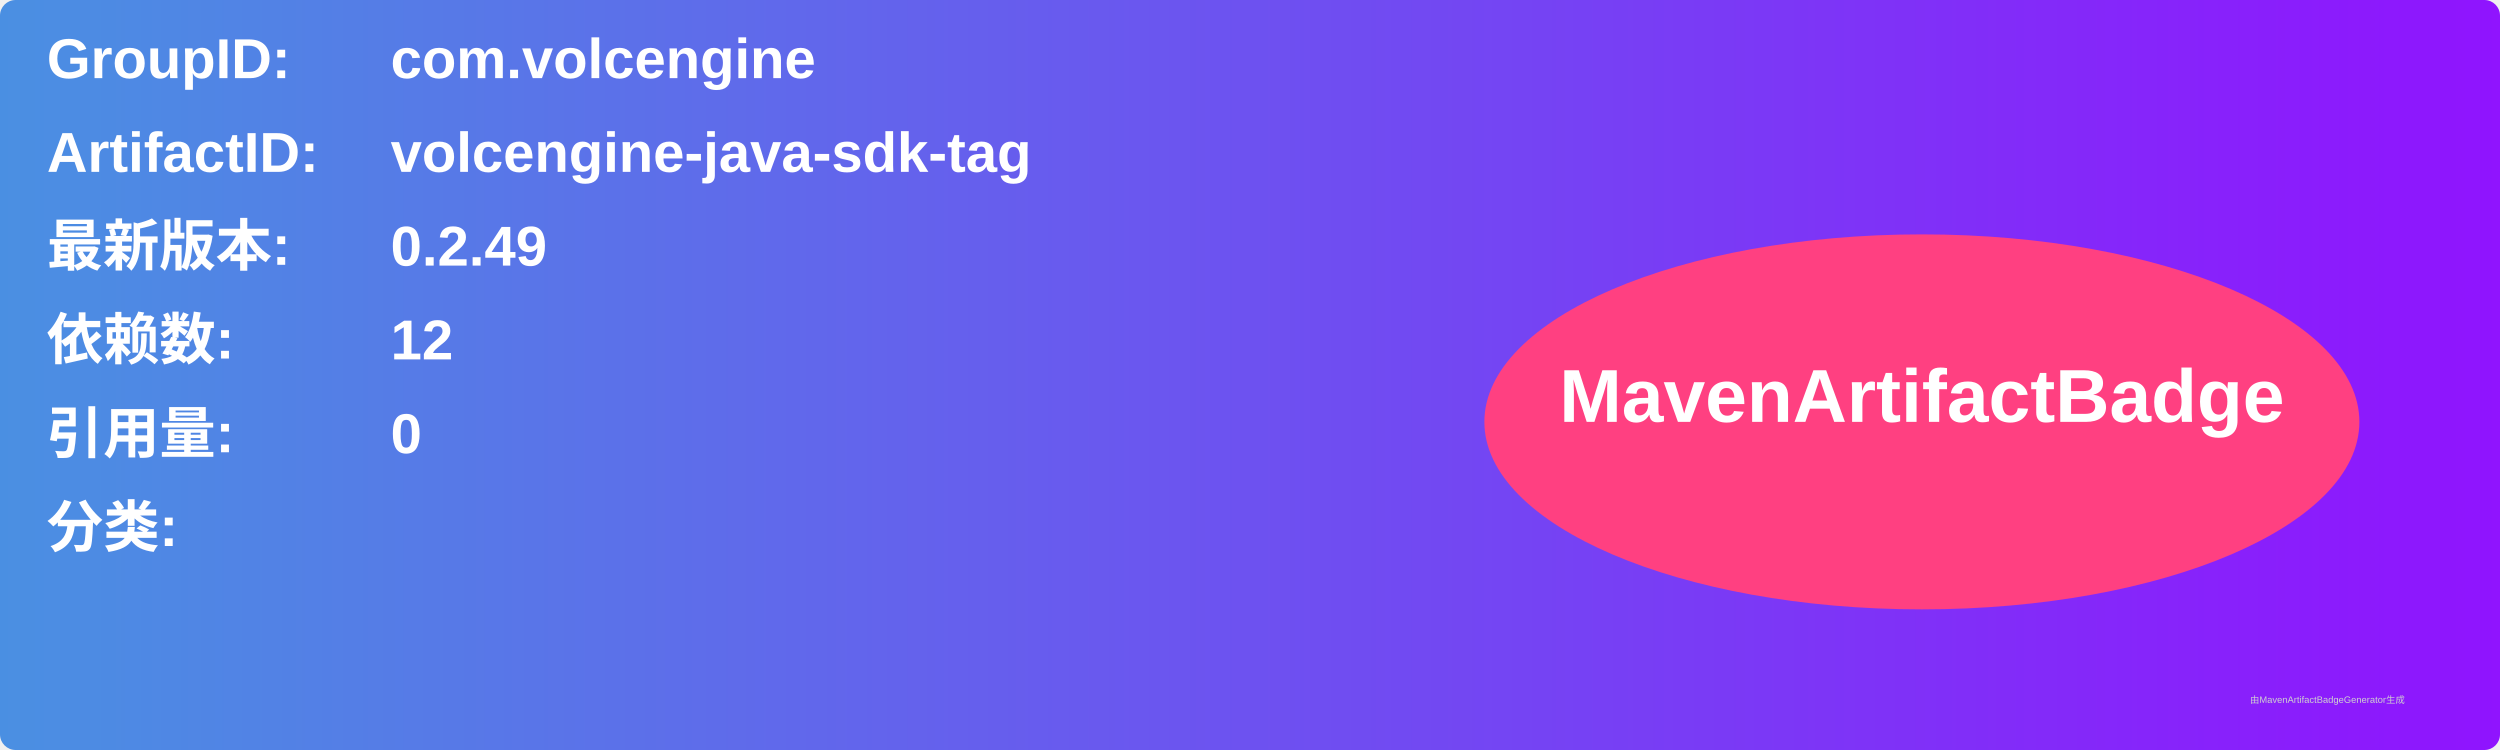
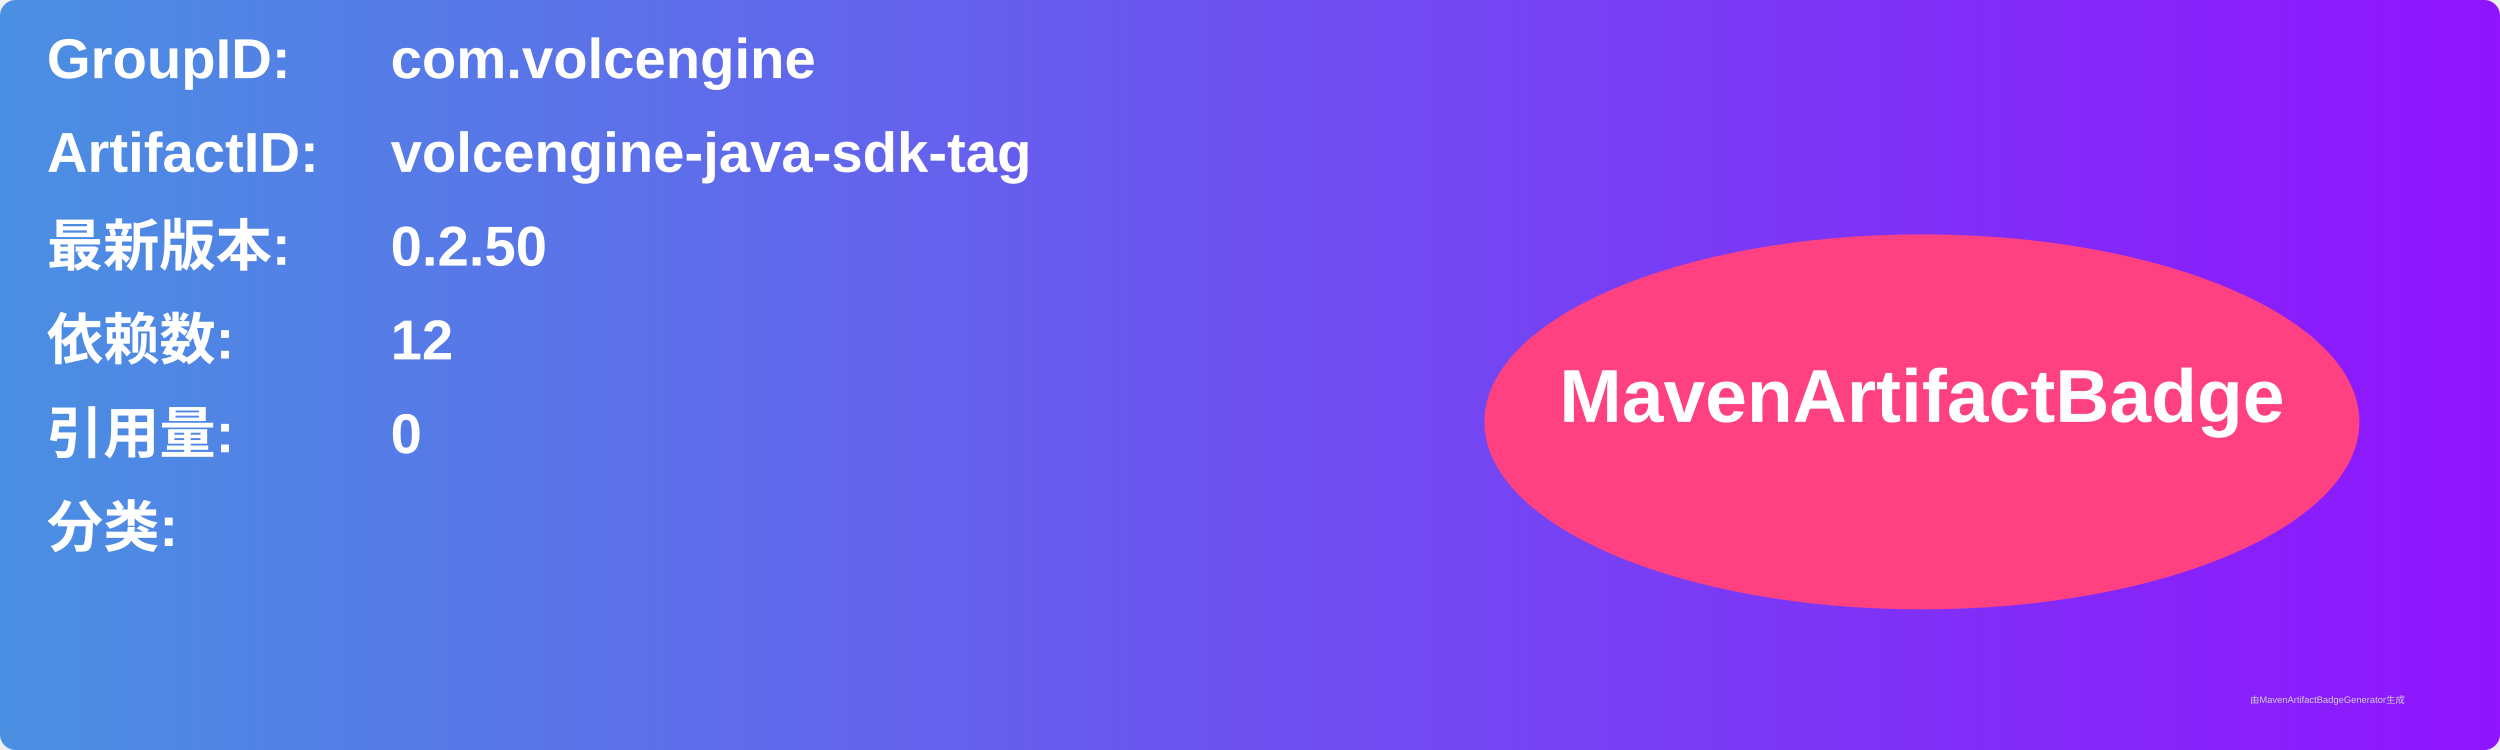
<svg xmlns="http://www.w3.org/2000/svg" width="800" height="240" viewBox="0 0 800 240">
  <linearGradient id="grad" x1="0%" y1="0%" x2="100%" y2="0%">
    <stop offset="0%" stop-color="#4a90e2" />
    <stop offset="100%" stop-color="#9013fe" />
  </linearGradient>
  <rect width="100%" height="100%" rx="5" ry="5" fill="url(#grad)" />
  <g transform="translate(15, 15)">
    <text x="0" y="10" font-family="Arial" font-size="18" fill="white" font-weight="bold" width="260">GroupID:</text>
    <text x="110" y="10" font-family="Arial" font-size="18" fill="white" font-weight="bold" width="460">com.volcengine</text>
    <text x="0" y="40" font-family="Arial" font-size="18" fill="white" font-weight="bold" width="260">ArtifactID:</text>
    <text x="110" y="40" font-family="Arial" font-size="18" fill="white" font-weight="bold" width="460">volcengine-java-sdk-tag</text>
    <text x="0" y="70" font-family="Arial" font-size="18" fill="white" font-weight="bold">最新版本:</text>
    <text x="110" y="70" font-family="Arial" font-size="18" fill="white" font-weight="bold">
-       <tspan font-weight="bold">0.2.49</tspan>
+       <tspan font-weight="bold">0.2.50</tspan>
    </text>
    <text x="0" y="100" font-family="Arial" font-size="18" fill="white" font-weight="bold">依赖数: </text>
    <text x="110" y="100" font-family="Arial" font-size="18" fill="white">
      <tspan font-weight="bold">12</tspan>
    </text>
    <text x="0" y="130" font-family="Arial" font-size="18" fill="white" font-weight="bold">引用量: </text>
    <text x="110" y="130" font-family="Arial" font-size="18" fill="white">
      <tspan font-weight="bold">0</tspan>
    </text>
    <text x="0" y="160" font-family="Arial" font-size="18" fill="white" font-weight="bold">分类:</text>
    <text x="10" y="190" font-family="Arial" font-size="10" fill="white">
      <tspan font-weight="bold" />
    </text>
    <ellipse cx="600" cy="120" rx="140" ry="60" fill="#ff4081" />
    <text x="600" y="120" text-anchor="middle" font-family="Arial" font-size="24" fill="white" font-weight="bold">MavenArtifactBadge</text>
  </g>
  <text x="720" y="225" font-family="Arial" font-size="3" fill="#d0d0d0">由MavenArtifactBadgeGenerator生成</text>
</svg>
